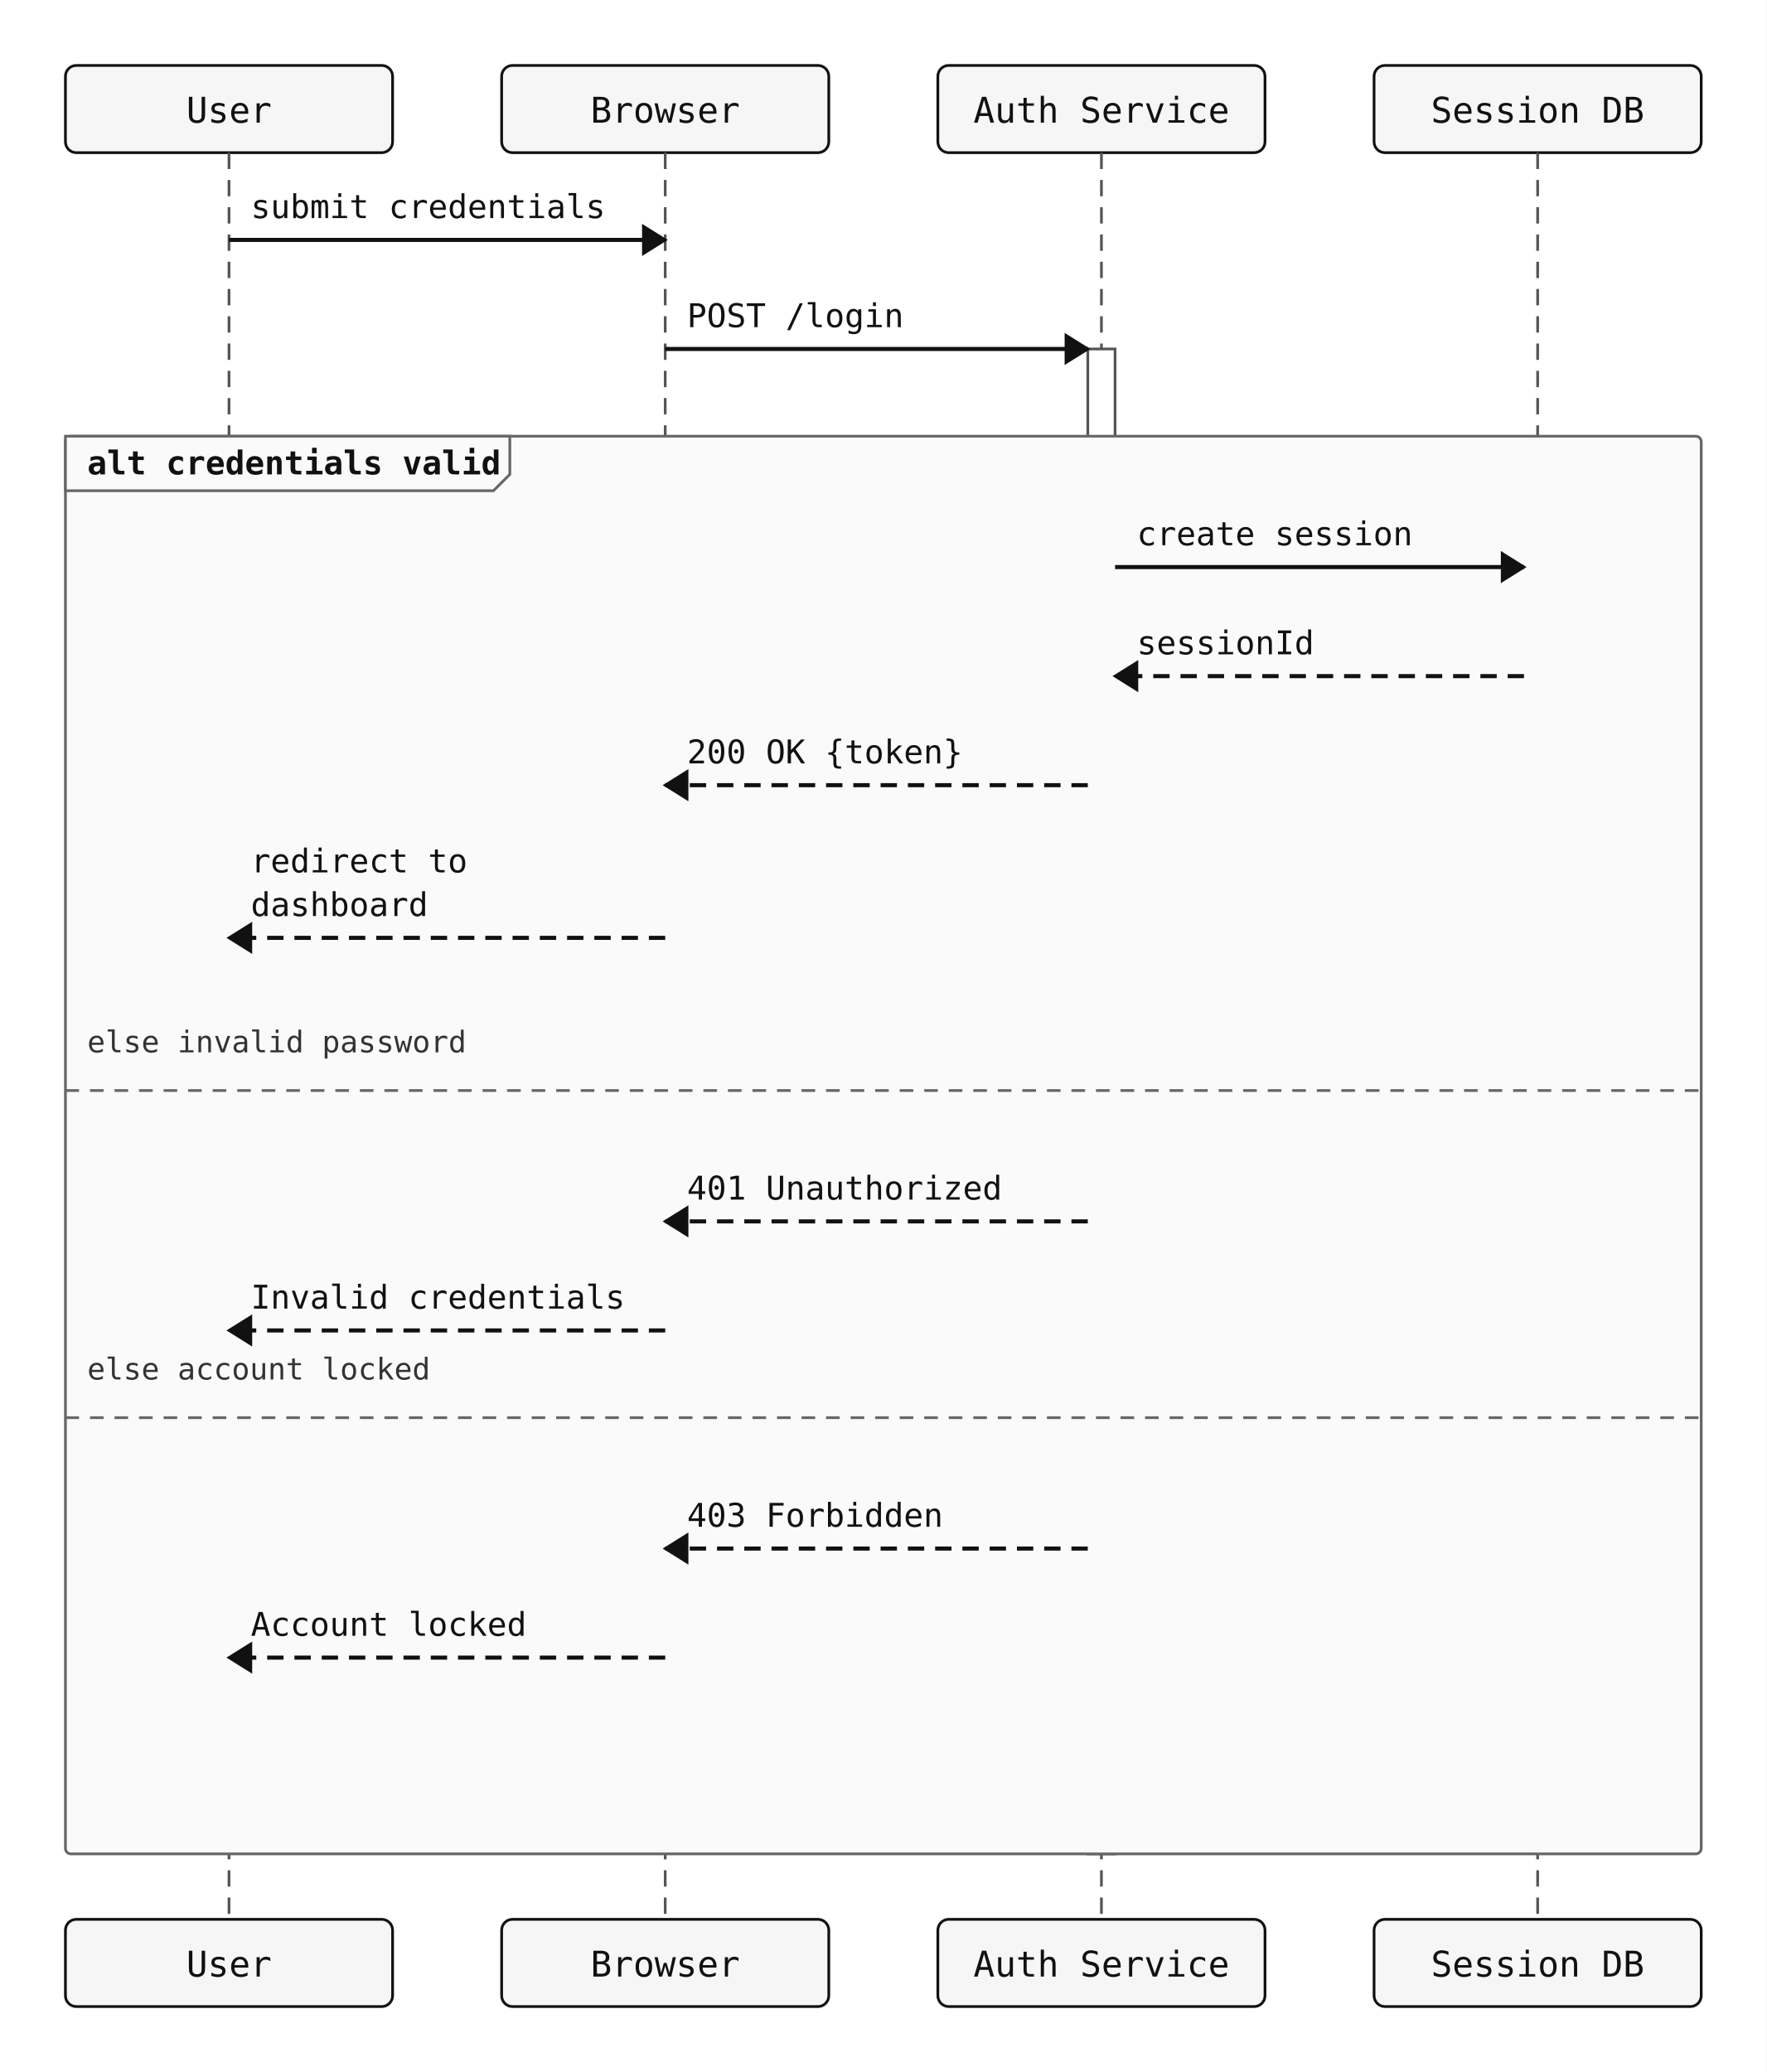
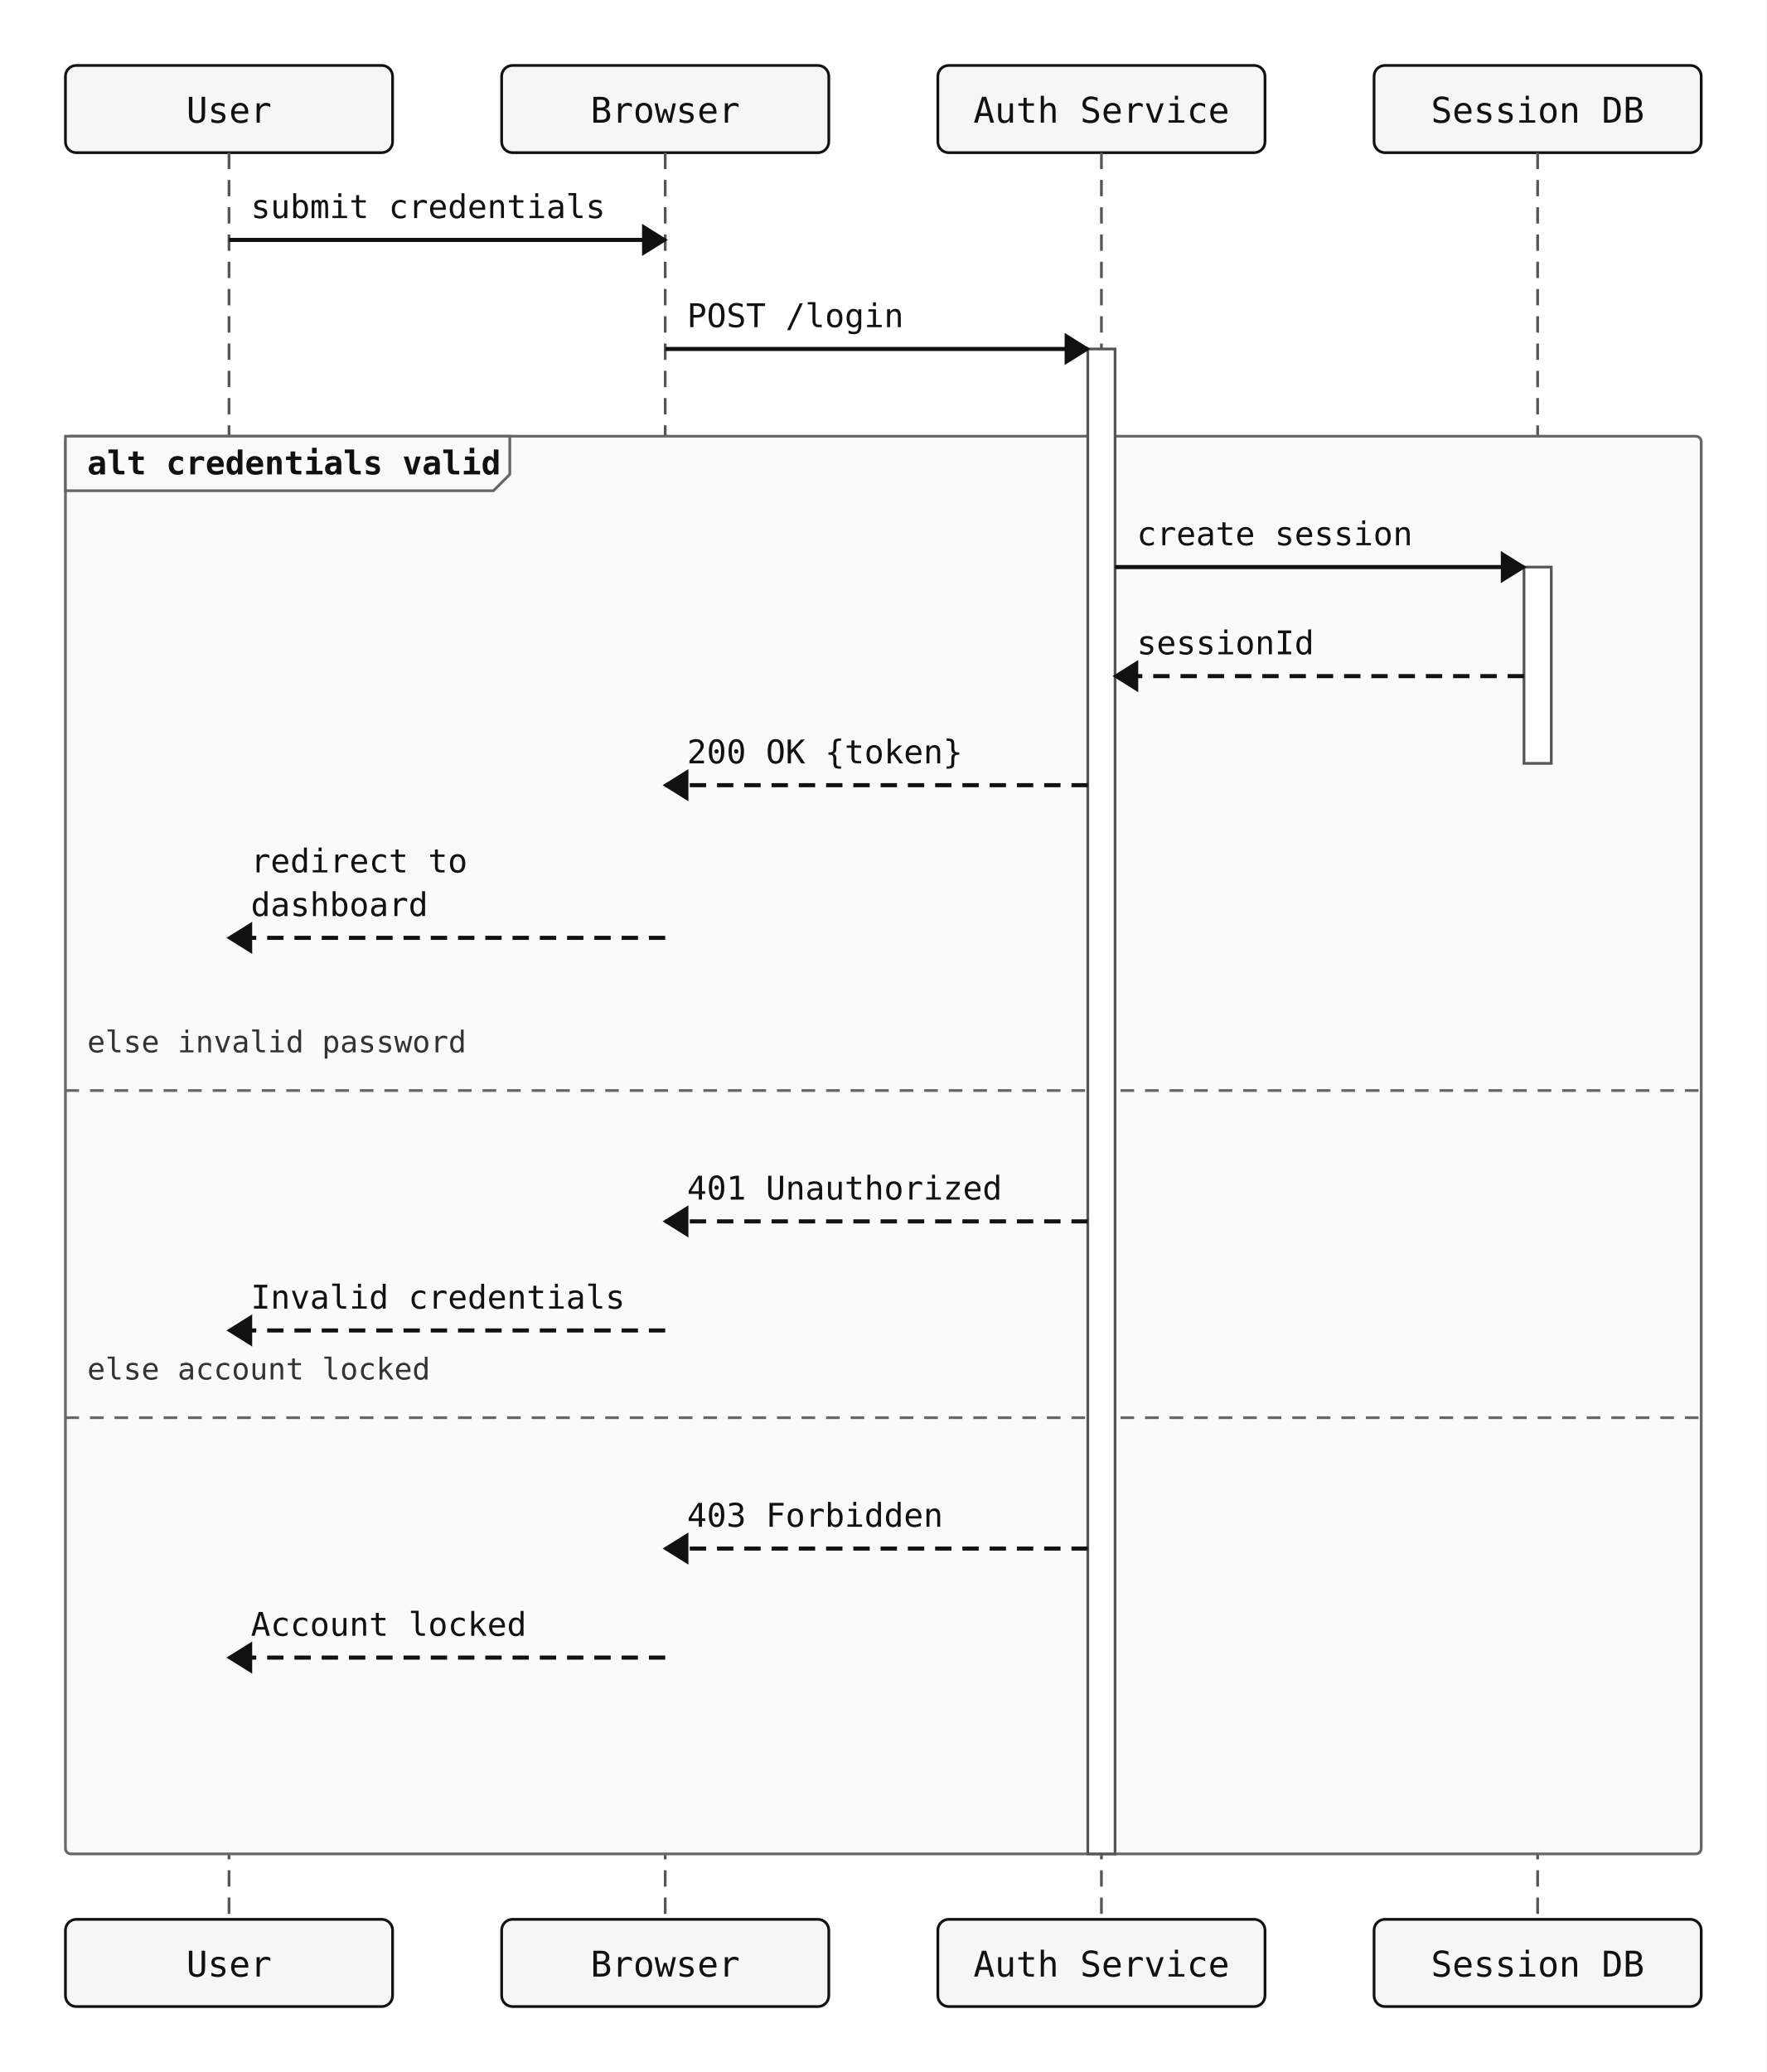
<svg xmlns="http://www.w3.org/2000/svg" width="648" height="760" viewBox="0 0 648 760">
  <rect width="100%" height="100%" fill="white" />
  <rect x="24" y="24" width="120" height="32" rx="4" ry="4" fill="#f6f6f6" stroke="#111" stroke-width="1" />
  <text x="84" y="45" text-anchor="middle" font-family="monospace" font-size="13" fill="#111111">User</text>
  <rect x="184" y="24" width="120" height="32" rx="4" ry="4" fill="#f6f6f6" stroke="#111" stroke-width="1" />
  <text x="244" y="45" text-anchor="middle" font-family="monospace" font-size="13" fill="#111111">Browser</text>
  <rect x="344" y="24" width="120" height="32" rx="4" ry="4" fill="#f6f6f6" stroke="#111" stroke-width="1" />
  <text x="404" y="45" text-anchor="middle" font-family="monospace" font-size="13" fill="#111111">Auth Service</text>
  <rect x="504" y="24" width="120" height="32" rx="4" ry="4" fill="#f6f6f6" stroke="#111" stroke-width="1" />
  <text x="564" y="45" text-anchor="middle" font-family="monospace" font-size="13" fill="#111111">Session DB</text>
  <line x1="84" y1="56" x2="84" y2="704" stroke="#555" stroke-width="1" stroke-dasharray="6 4" />
  <line x1="244" y1="56" x2="244" y2="704" stroke="#555" stroke-width="1" stroke-dasharray="6 4" />
  <line x1="404" y1="56" x2="404" y2="704" stroke="#555" stroke-width="1" stroke-dasharray="6 4" />
  <line x1="564" y1="56" x2="564" y2="704" stroke="#555" stroke-width="1" stroke-dasharray="6 4" />
-   <rect class="sequence-activation" data-participant="DB" x="559" y="208" width="10" height="72" fill="#ffffff" stroke="#555" stroke-width="1" />
-   <rect class="sequence-activation" data-participant="A" x="399" y="128" width="10" height="552" fill="#ffffff" stroke="#555" stroke-width="1" />
  <rect x="24" y="160" width="600" height="520" rx="2" ry="2" fill="#fafafa" stroke="#666" stroke-width="1" />
  <polygon points="24,160 187,160 187,174 181,180 24,180" fill="#fafafa" stroke="#666" stroke-width="1" />
  <text x="32" y="174" font-family="monospace" font-size="12" font-weight="600" fill="#111">alt credentials valid</text>
  <line x1="24" y1="400" x2="624" y2="400" stroke="#666" stroke-width="1" stroke-dasharray="5 4" />
  <text x="32" y="386" font-family="monospace" font-size="11" fill="#333">else invalid password</text>
  <line x1="24" y1="520" x2="624" y2="520" stroke="#666" stroke-width="1" stroke-dasharray="5 4" />
  <text x="32" y="506" font-family="monospace" font-size="11" fill="#333">else account locked</text>
+   <rect class="sequence-activation" data-participant="DB" x="559" y="208" width="10" height="72" fill="#ffffff" stroke="#555" stroke-width="1" />
+   <rect class="sequence-activation" data-participant="A" x="399" y="128" width="10" height="552" fill="#ffffff" stroke="#555" stroke-width="1" />
  <line x1="84" y1="88" x2="244" y2="88" stroke="#111" stroke-width="1.5" />
  <polygon points="244,88 236,83 236,93" fill="#111" stroke="#111" stroke-width="1" />
  <text x="92" y="80" text-anchor="start" font-family="monospace" font-size="12" fill="#111">submit credentials</text>
  <line x1="244" y1="128" x2="399" y2="128" stroke="#111" stroke-width="1.5" />
  <polygon points="399,128 391,123 391,133" fill="#111" stroke="#111" stroke-width="1" />
  <text x="252" y="120" text-anchor="start" font-family="monospace" font-size="12" fill="#111">POST /login</text>
  <line x1="409" y1="208" x2="559" y2="208" stroke="#111" stroke-width="1.5" />
  <polygon points="559,208 551,203 551,213" fill="#111" stroke="#111" stroke-width="1" />
  <text x="417" y="200" text-anchor="start" font-family="monospace" font-size="12" fill="#111">create session</text>
  <line x1="559" y1="248" x2="409" y2="248" stroke="#111" stroke-width="1.5" stroke-dasharray="6 4" />
  <polygon points="409,248 417,243 417,253" fill="#111" stroke="#111" stroke-width="1" />
  <text x="417" y="240" text-anchor="start" font-family="monospace" font-size="12" fill="#111">sessionId</text>
  <line x1="399" y1="288" x2="244" y2="288" stroke="#111" stroke-width="1.5" stroke-dasharray="6 4" />
  <polygon points="244,288 252,283 252,293" fill="#111" stroke="#111" stroke-width="1" />
  <text x="252" y="280" text-anchor="start" font-family="monospace" font-size="12" fill="#111">200 OK {token}</text>
  <line x1="244" y1="344" x2="84" y2="344" stroke="#111" stroke-width="1.5" stroke-dasharray="6 4" />
  <polygon points="84,344 92,339 92,349" fill="#111" stroke="#111" stroke-width="1" />
  <text x="92" y="320" text-anchor="start" font-family="monospace" font-size="12" fill="#111">redirect to</text>
  <text x="92" y="336" text-anchor="start" font-family="monospace" font-size="12" fill="#111">dashboard</text>
  <line x1="399" y1="448" x2="244" y2="448" stroke="#111" stroke-width="1.5" stroke-dasharray="6 4" />
  <polygon points="244,448 252,443 252,453" fill="#111" stroke="#111" stroke-width="1" />
  <text x="252" y="440" text-anchor="start" font-family="monospace" font-size="12" fill="#111">401 Unauthorized</text>
  <line x1="244" y1="488" x2="84" y2="488" stroke="#111" stroke-width="1.5" stroke-dasharray="6 4" />
  <polygon points="84,488 92,483 92,493" fill="#111" stroke="#111" stroke-width="1" />
  <text x="92" y="480" text-anchor="start" font-family="monospace" font-size="12" fill="#111">Invalid credentials</text>
  <line x1="399" y1="568" x2="244" y2="568" stroke="#111" stroke-width="1.5" stroke-dasharray="6 4" />
  <polygon points="244,568 252,563 252,573" fill="#111" stroke="#111" stroke-width="1" />
  <text x="252" y="560" text-anchor="start" font-family="monospace" font-size="12" fill="#111">403 Forbidden</text>
  <line x1="244" y1="608" x2="84" y2="608" stroke="#111" stroke-width="1.5" stroke-dasharray="6 4" />
  <polygon points="84,608 92,603 92,613" fill="#111" stroke="#111" stroke-width="1" />
  <text x="92" y="600" text-anchor="start" font-family="monospace" font-size="12" fill="#111">Account locked</text>
  <rect x="24" y="704" width="120" height="32" rx="4" ry="4" fill="#f6f6f6" stroke="#111" stroke-width="1" />
  <text x="84" y="725" text-anchor="middle" font-family="monospace" font-size="13" fill="#111111">User</text>
  <rect x="184" y="704" width="120" height="32" rx="4" ry="4" fill="#f6f6f6" stroke="#111" stroke-width="1" />
  <text x="244" y="725" text-anchor="middle" font-family="monospace" font-size="13" fill="#111111">Browser</text>
  <rect x="344" y="704" width="120" height="32" rx="4" ry="4" fill="#f6f6f6" stroke="#111" stroke-width="1" />
  <text x="404" y="725" text-anchor="middle" font-family="monospace" font-size="13" fill="#111111">Auth Service</text>
  <rect x="504" y="704" width="120" height="32" rx="4" ry="4" fill="#f6f6f6" stroke="#111" stroke-width="1" />
  <text x="564" y="725" text-anchor="middle" font-family="monospace" font-size="13" fill="#111111">Session DB</text>
</svg>
